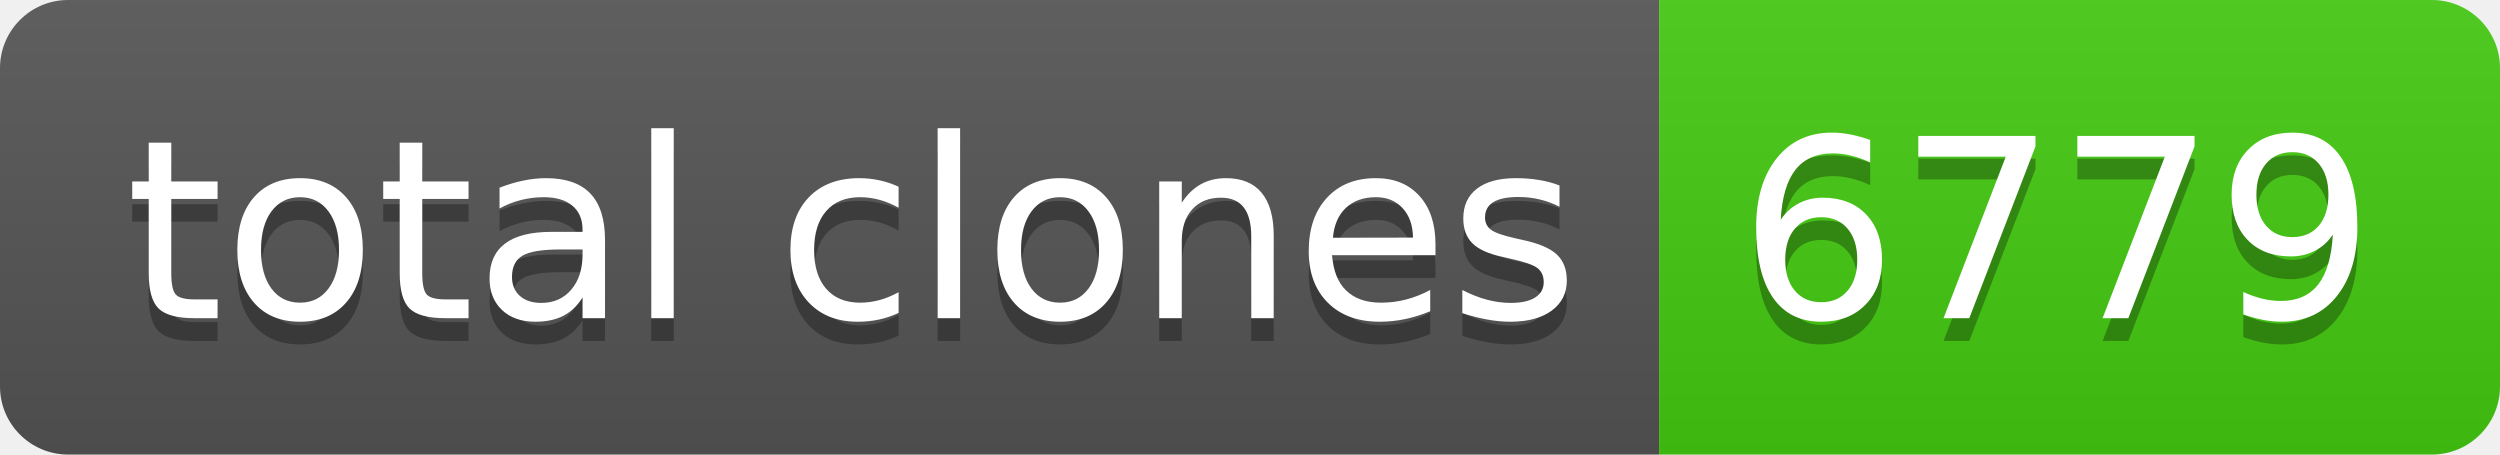
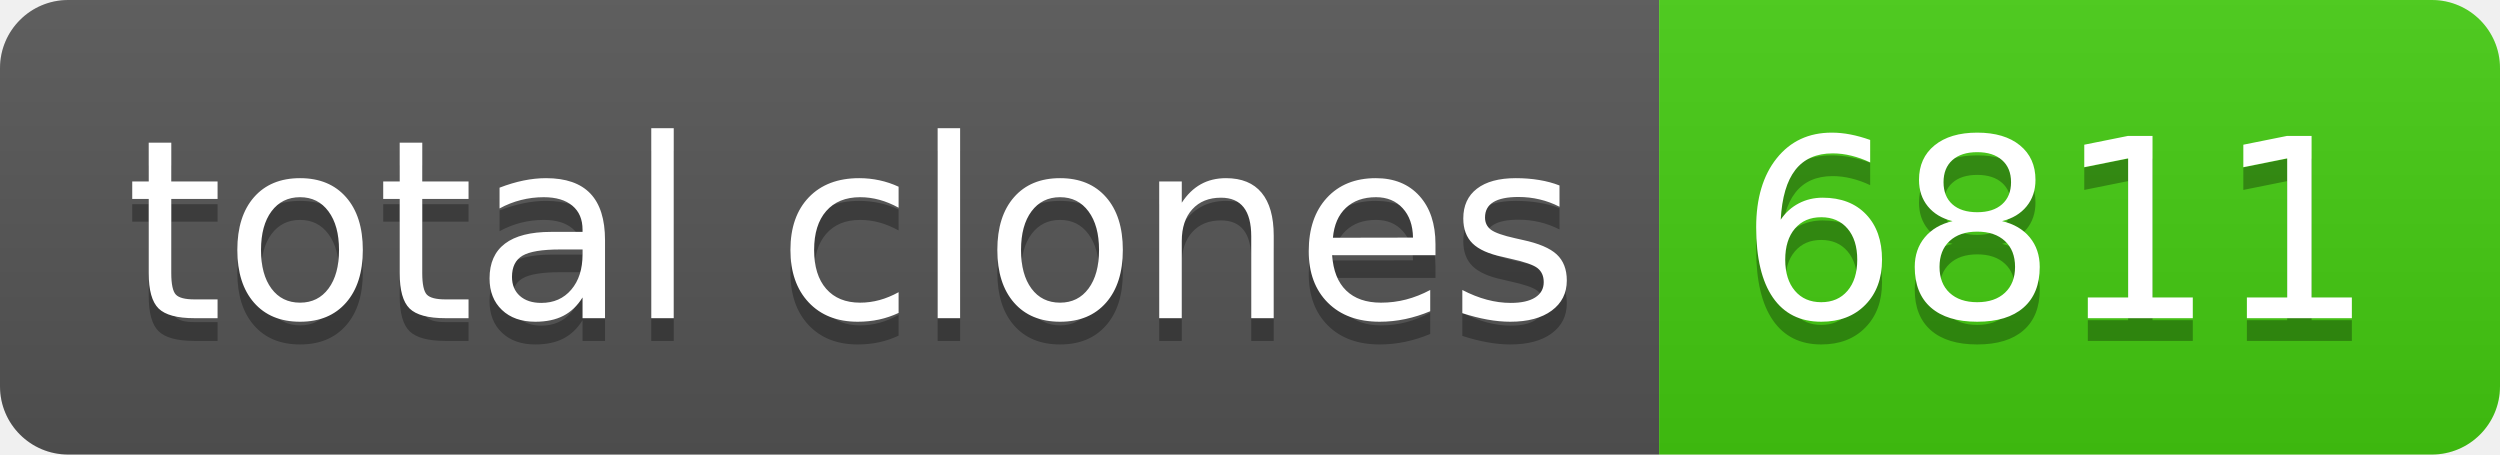
- <svg xmlns="http://www.w3.org/2000/svg" width="110" height="20" role="img" aria-label="total clones: 6779">
+ <svg xmlns="http://www.w3.org/2000/svg" width="110" height="20" role="img" aria-label="total clones: 6811">
  <linearGradient id="s" x2="0" y2="100%">
    <stop offset="0" stop-color="#bbb" stop-opacity=".1" />
    <stop offset="1" stop-opacity=".1" />
  </linearGradient>
  <clipPath id="r">
    <rect width="110" height="20" rx="3" fill="#fff" />
  </clipPath>
  <g clip-path="url(#r)">
    <rect width="73" height="20" fill="#555" />
    <rect x="73" width="37" height="20" fill="#4c1" />
    <rect width="110" height="20" fill="url(#s)" />
  </g>
  <g fill="#fff" text-anchor="middle" font-family="Verdana,Geneva,DejaVu Sans,sans-serif" text-rendering="geometricPrecision" font-size="110">
    <text aria-hidden="true" x="375" y="150" fill="#010101" fill-opacity=".3" transform="scale(.1)" textLength="630">total clones</text>
    <text x="375" y="140" transform="scale(.1)" fill="#fff" textLength="630">total clones</text>
-     <text aria-hidden="true" x="905" y="150" fill="#010101" fill-opacity=".3" transform="scale(.1)" textLength="270">6779</text>
-     <text x="905" y="140" transform="scale(.1)" fill="#fff" textLength="270">6779</text>
+     <text aria-hidden="true" x="905" y="150" fill="#010101" fill-opacity=".3" transform="scale(.1)" textLength="270">6811</text>
+     <text x="905" y="140" transform="scale(.1)" fill="#fff" textLength="270">6811</text>
  </g>
</svg>
